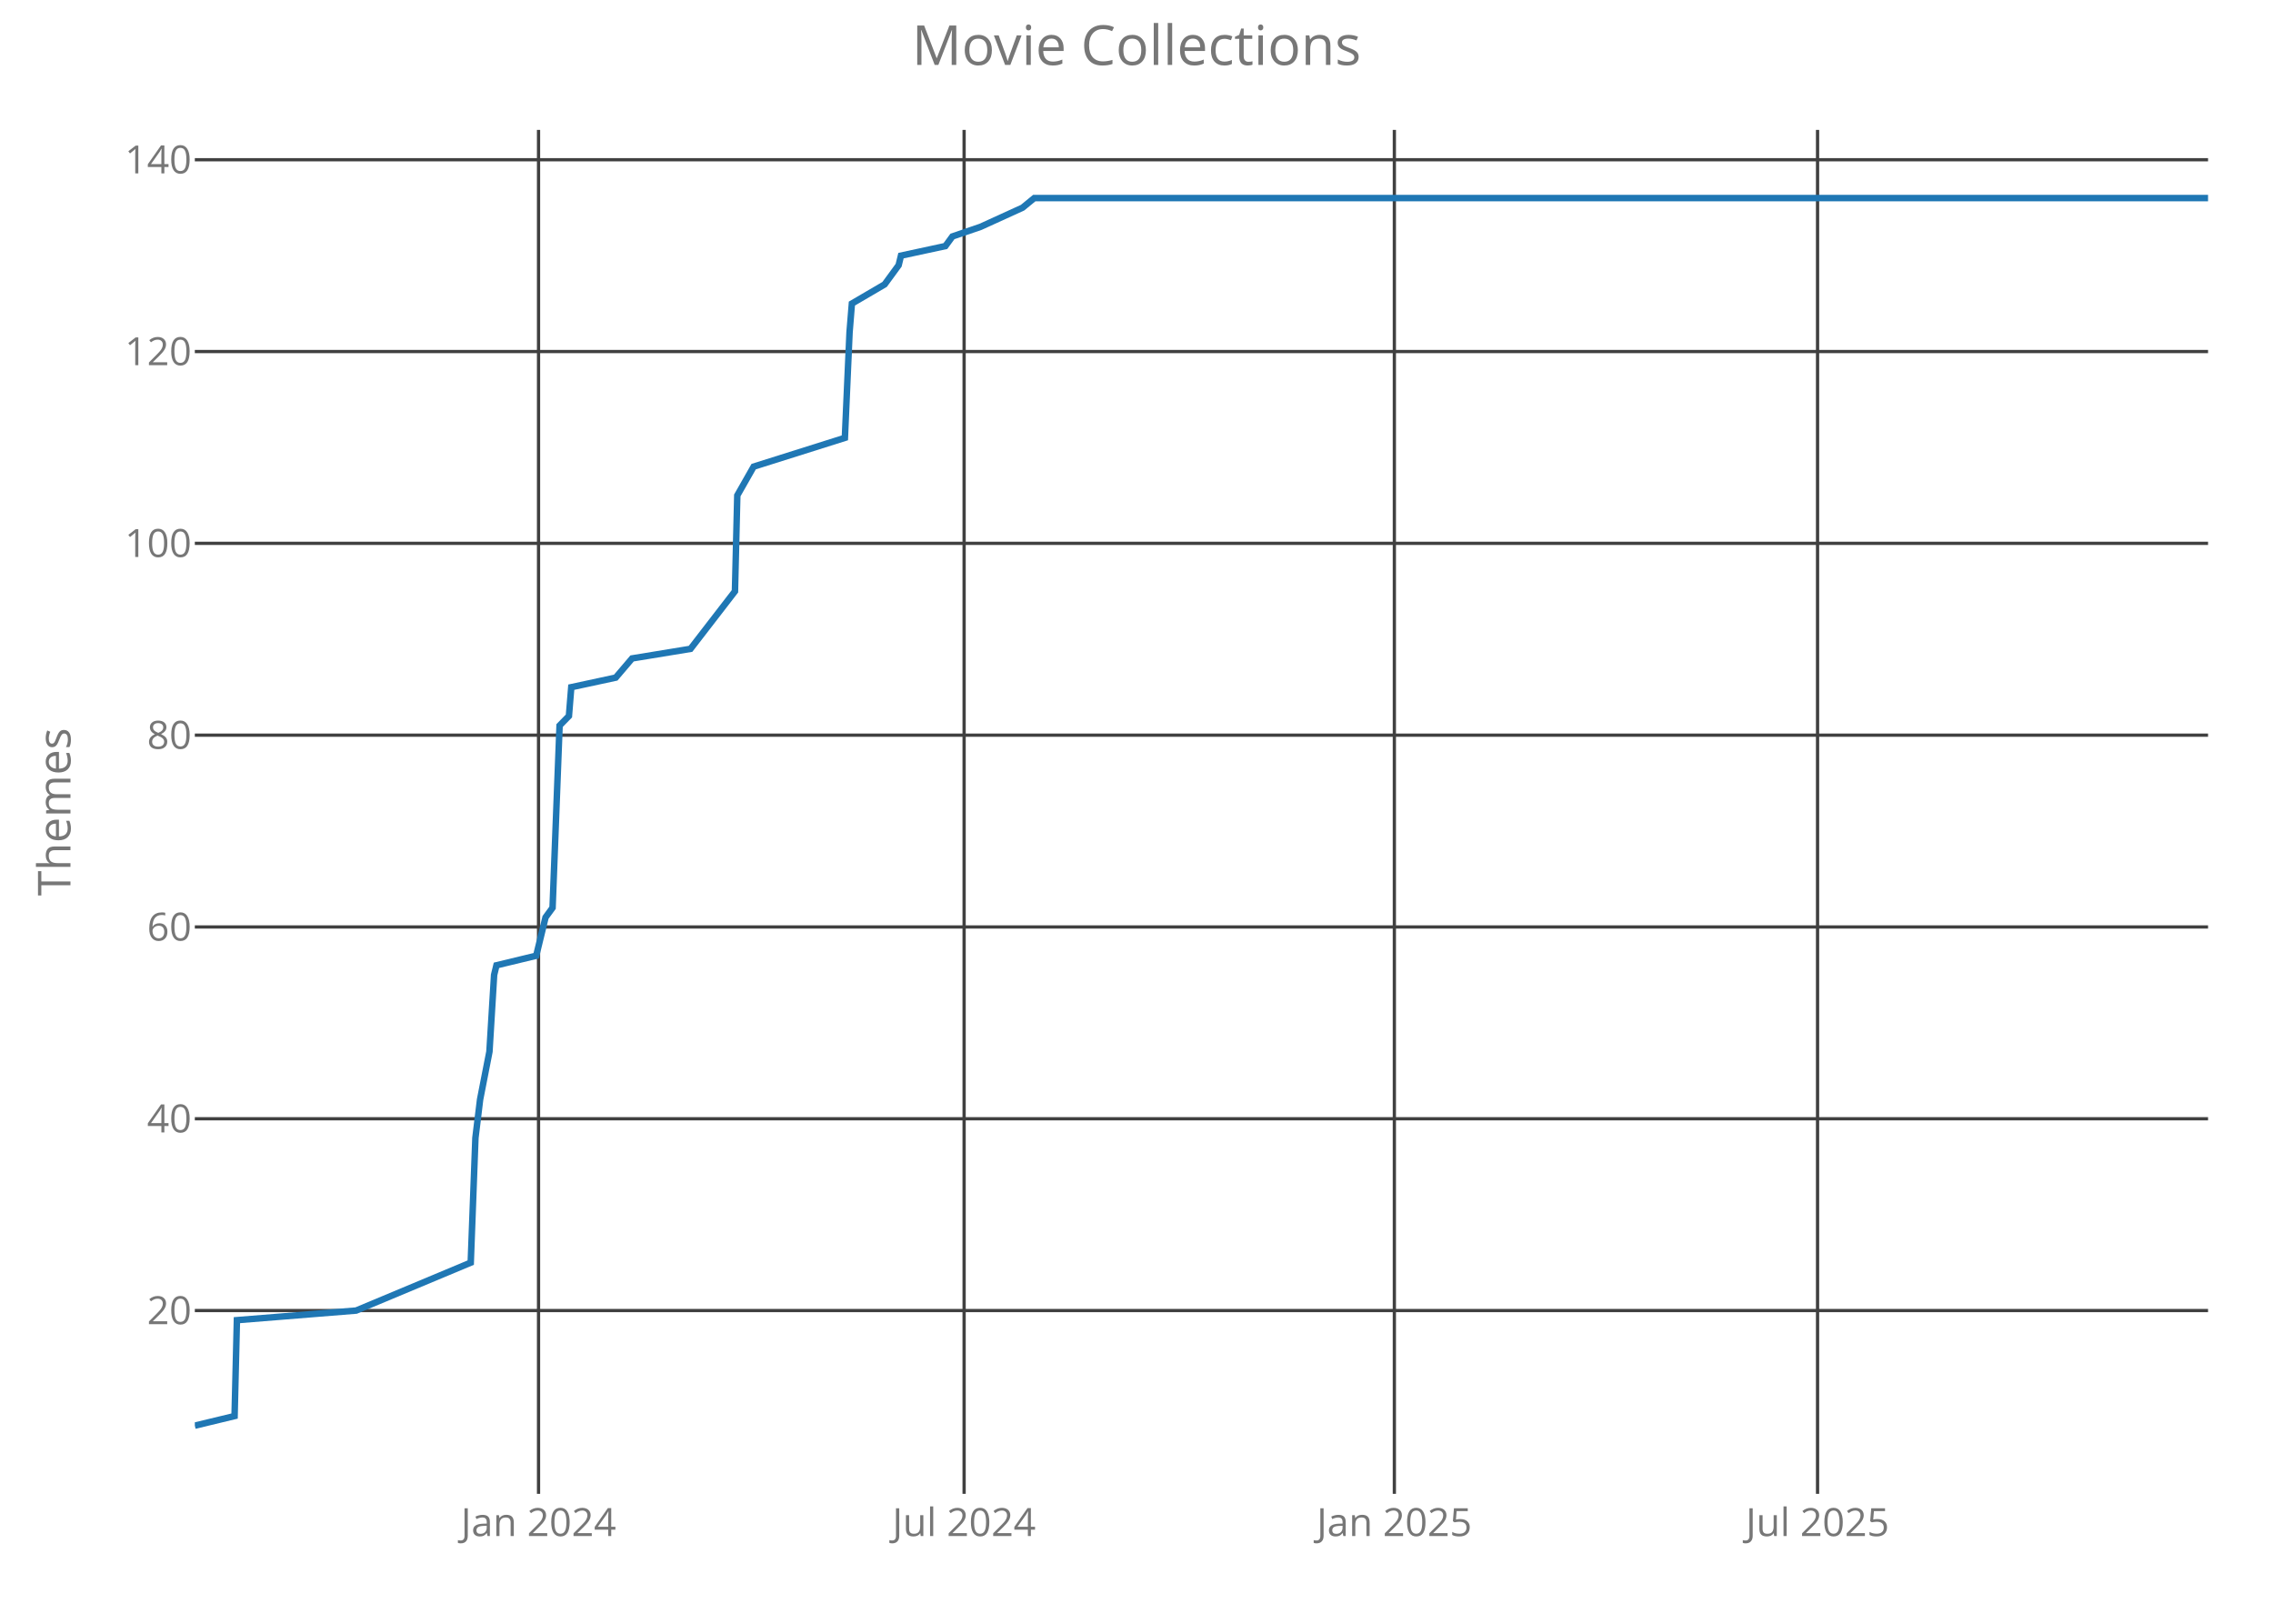
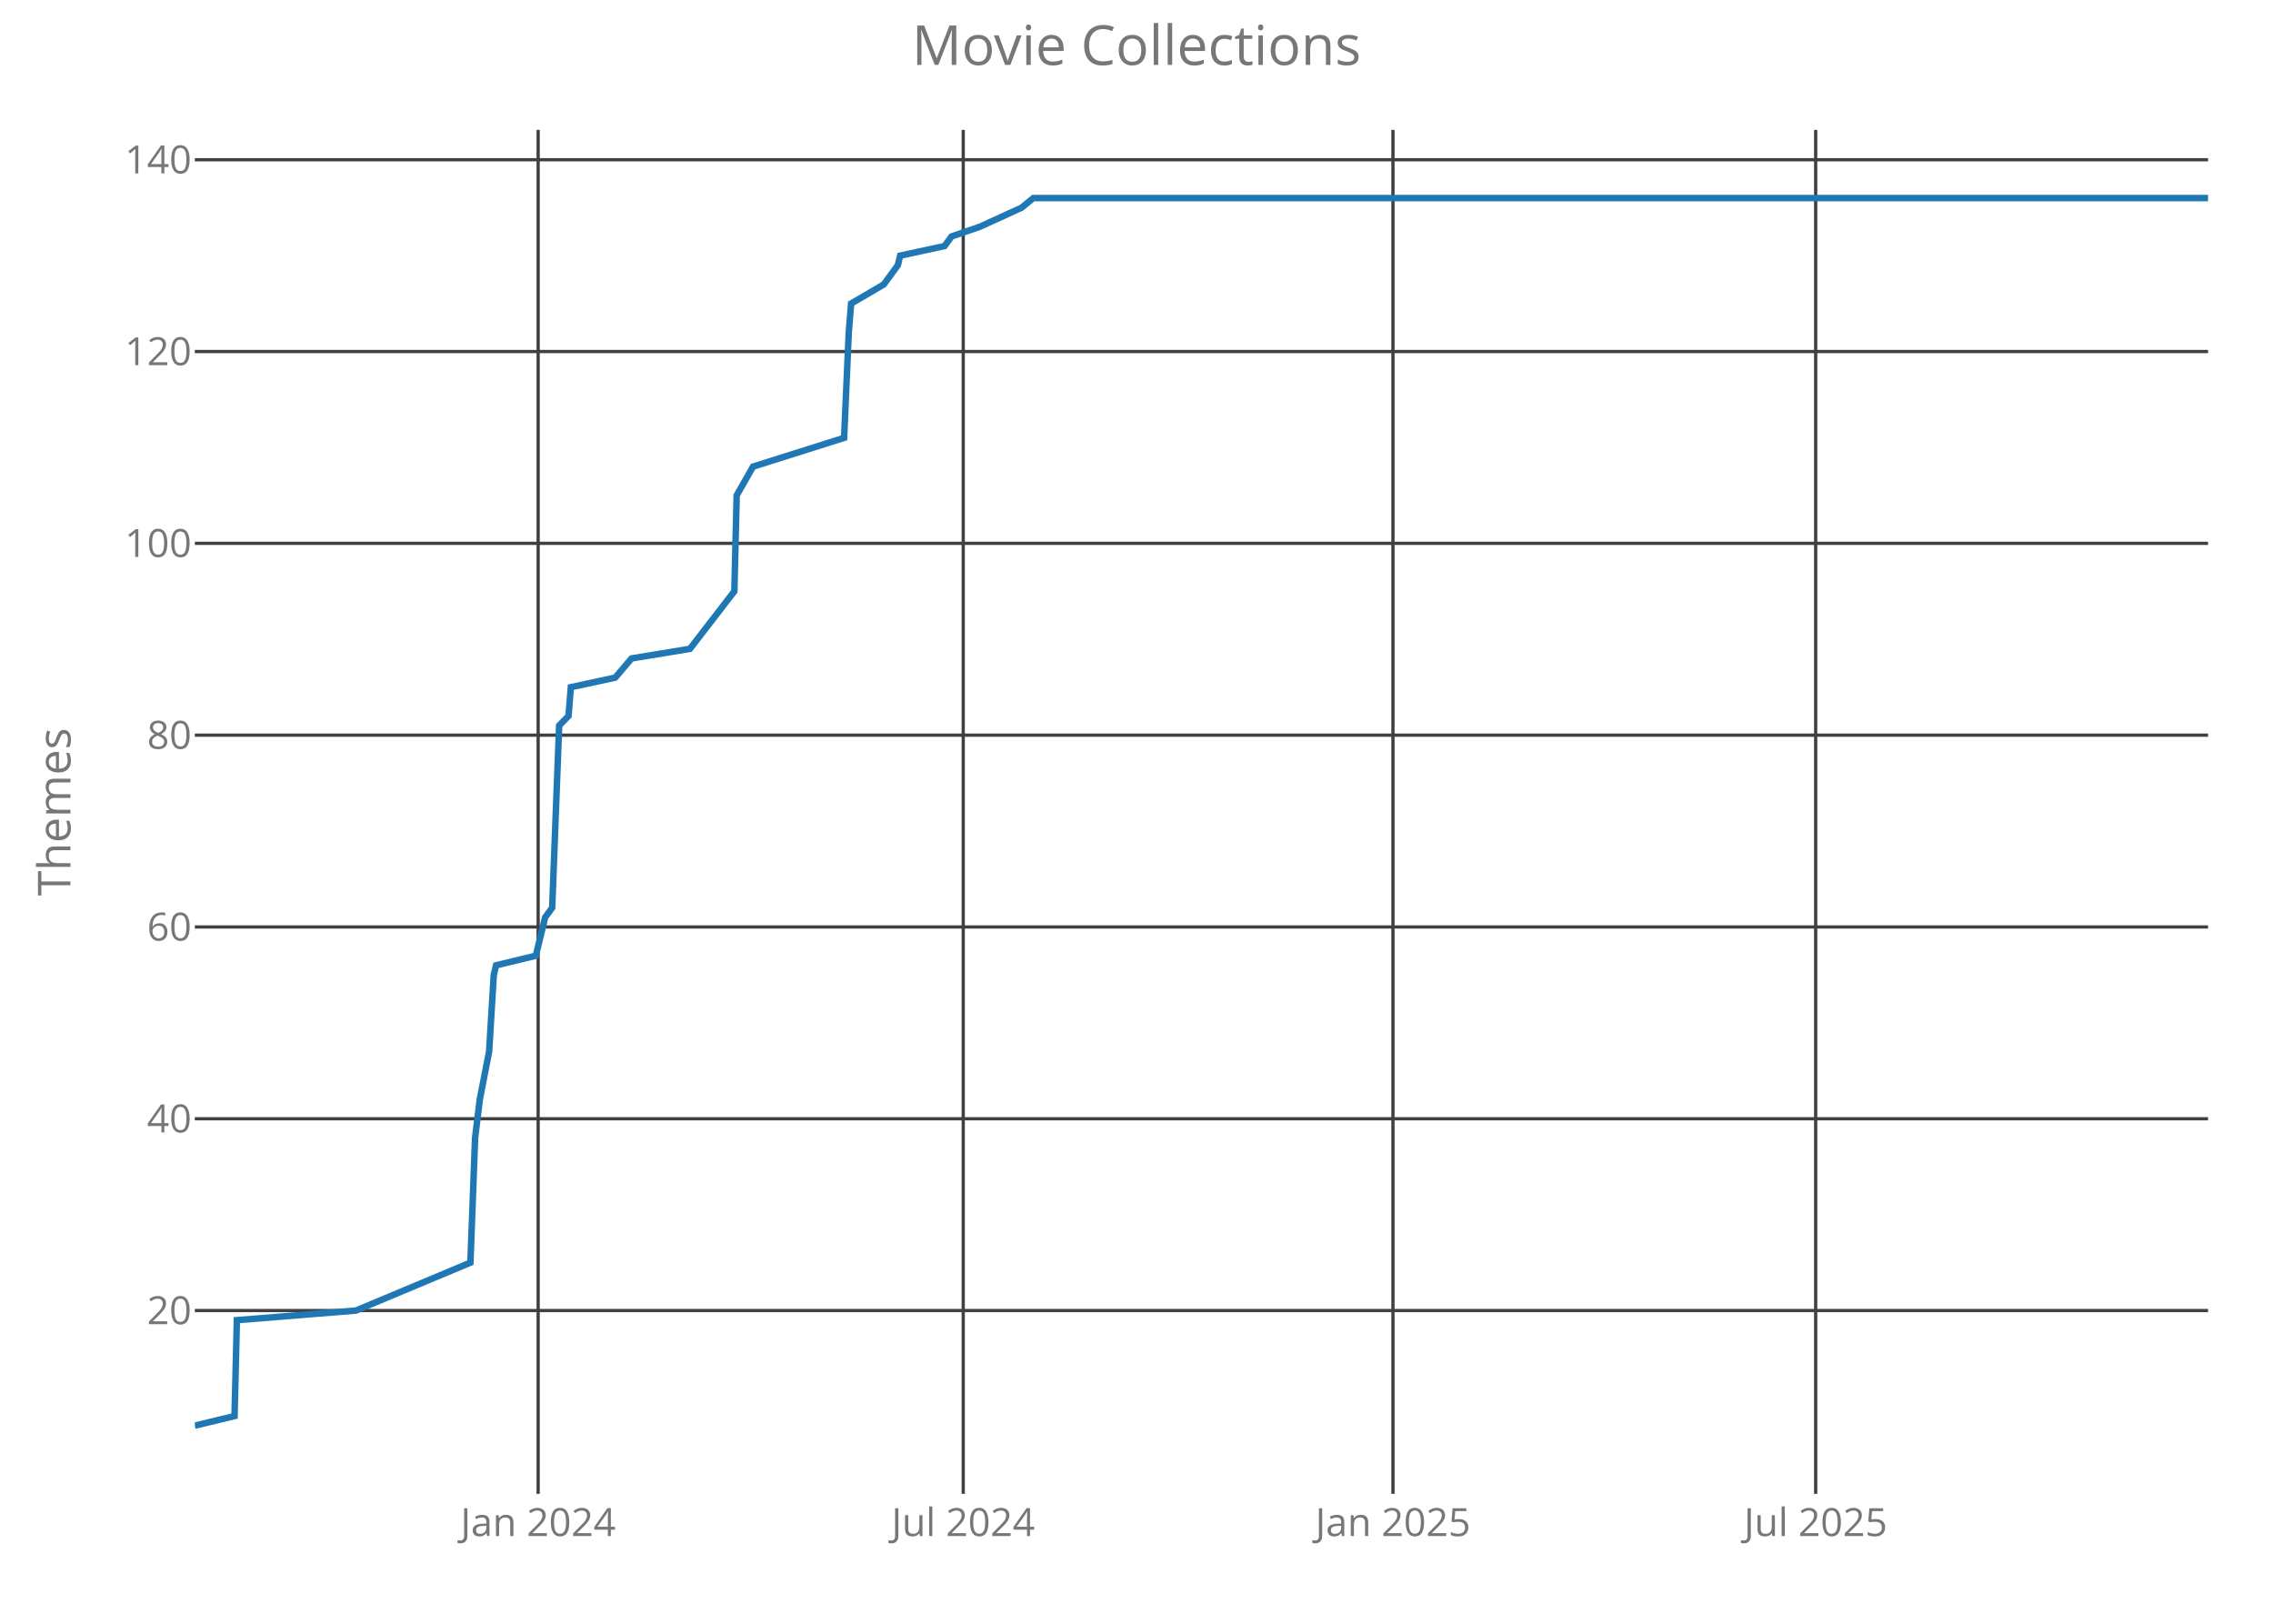
<svg xmlns="http://www.w3.org/2000/svg" class="main-svg" width="700" height="500" style="" viewBox="0 0 700 500">
  <rect x="0" y="0" width="700" height="500" style="fill: rgb(0, 0, 0); fill-opacity: 0;" />
-   <defs id="defs-fe13d7">
+   <defs id="defs-987c21">
    <g class="clips">
-       <clipPath id="clipfe13d7xyplot" class="plotclip">
+       <clipPath id="clip987c21xyplot" class="plotclip">
        <rect width="620" height="420" />
      </clipPath>
-       <clipPath class="axesclip" id="clipfe13d7x">
+       <clipPath class="axesclip" id="clip987c21x">
        <rect x="60" y="0" width="620" height="500" />
      </clipPath>
-       <clipPath class="axesclip" id="clipfe13d7y">
+       <clipPath class="axesclip" id="clip987c21y">
        <rect x="0" y="40" width="700" height="420" />
      </clipPath>
-       <clipPath class="axesclip" id="clipfe13d7xy">
+       <clipPath class="axesclip" id="clip987c21xy">
        <rect x="60" y="40" width="620" height="420" />
      </clipPath>
    </g>
    <g class="gradients" />
  </defs>
  <g class="bglayer">
    <rect class="bg" x="60" y="40" width="620" height="420" style="fill: rgb(0, 0, 0); fill-opacity: 0; stroke-width: 0;" />
  </g>
  <g class="layer-below">
    <g class="imagelayer" />
    <g class="shapelayer" />
  </g>
  <g class="cartesianlayer">
    <g class="subplot xy">
      <g class="layer-subplot">
        <g class="shapelayer" />
        <g class="imagelayer" />
      </g>
      <g class="gridlayer">
        <g class="x">
-           <path class="xgrid crisp" transform="translate(165.85,0)" d="M0,40v420" style="stroke: rgb(64, 64, 64); stroke-opacity: 1; stroke-width: 1px;" />
-           <path class="xgrid crisp" transform="translate(296.91,0)" d="M0,40v420" style="stroke: rgb(64, 64, 64); stroke-opacity: 1; stroke-width: 1px;" />
-           <path class="xgrid crisp" transform="translate(429.41,0)" d="M0,40v420" style="stroke: rgb(64, 64, 64); stroke-opacity: 1; stroke-width: 1px;" />
-           <path class="xgrid crisp" transform="translate(559.74,0)" d="M0,40v420" style="stroke: rgb(64, 64, 64); stroke-opacity: 1; stroke-width: 1px;" />
+           <path class="xgrid crisp" transform="translate(165.73,0)" d="M0,40v420" style="stroke: rgb(64, 64, 64); stroke-opacity: 1; stroke-width: 1px;" />
+           <path class="xgrid crisp" transform="translate(296.64,0)" d="M0,40v420" style="stroke: rgb(64, 64, 64); stroke-opacity: 1; stroke-width: 1px;" />
+           <path class="xgrid crisp" transform="translate(428.98,0)" d="M0,40v420" style="stroke: rgb(64, 64, 64); stroke-opacity: 1; stroke-width: 1px;" />
+           <path class="xgrid crisp" transform="translate(559.16,0)" d="M0,40v420" style="stroke: rgb(64, 64, 64); stroke-opacity: 1; stroke-width: 1px;" />
        </g>
        <g class="y">
          <path class="ygrid crisp" transform="translate(0,403.56)" d="M60,0h620" style="stroke: rgb(64, 64, 64); stroke-opacity: 1; stroke-width: 1px;" />
          <path class="ygrid crisp" transform="translate(0,344.5)" d="M60,0h620" style="stroke: rgb(64, 64, 64); stroke-opacity: 1; stroke-width: 1px;" />
          <path class="ygrid crisp" transform="translate(0,285.44)" d="M60,0h620" style="stroke: rgb(64, 64, 64); stroke-opacity: 1; stroke-width: 1px;" />
          <path class="ygrid crisp" transform="translate(0,226.38)" d="M60,0h620" style="stroke: rgb(64, 64, 64); stroke-opacity: 1; stroke-width: 1px;" />
          <path class="ygrid crisp" transform="translate(0,167.31)" d="M60,0h620" style="stroke: rgb(64, 64, 64); stroke-opacity: 1; stroke-width: 1px;" />
          <path class="ygrid crisp" transform="translate(0,108.25)" d="M60,0h620" style="stroke: rgb(64, 64, 64); stroke-opacity: 1; stroke-width: 1px;" />
          <path class="ygrid crisp" transform="translate(0,49.19)" d="M60,0h620" style="stroke: rgb(64, 64, 64); stroke-opacity: 1; stroke-width: 1px;" />
        </g>
      </g>
      <g class="zerolinelayer" />
      <path class="xlines-below crisp" d="M0,0" style="fill: none;" />
      <path class="ylines-below crisp" d="M0,0" style="fill: none;" />
      <g class="overlines-below" />
      <g class="xaxislayer-below">
        <g class="xtick">
-           <text text-anchor="middle" x="0" y="473" transform="translate(165.85,0)" style="font-family: 'Open Sans'; font-size: 12px; fill: rgb(119, 119, 119); fill-opacity: 1; white-space: pre;">Jan 2024</text>
+           <text text-anchor="middle" x="0" y="473" transform="translate(165.73,0)" style="font-family: 'Open Sans'; font-size: 12px; fill: rgb(119, 119, 119); fill-opacity: 1; white-space: pre;">Jan 2024</text>
        </g>
        <g class="xtick">
-           <text text-anchor="middle" x="0" y="473" transform="translate(296.91,0)" style="font-family: 'Open Sans'; font-size: 12px; fill: rgb(119, 119, 119); fill-opacity: 1; white-space: pre;">Jul 2024</text>
+           <text text-anchor="middle" x="0" y="473" transform="translate(296.64,0)" style="font-family: 'Open Sans'; font-size: 12px; fill: rgb(119, 119, 119); fill-opacity: 1; white-space: pre;">Jul 2024</text>
        </g>
        <g class="xtick">
-           <text text-anchor="middle" x="0" y="473" transform="translate(429.41,0)" style="font-family: 'Open Sans'; font-size: 12px; fill: rgb(119, 119, 119); fill-opacity: 1; white-space: pre;">Jan 2025</text>
+           <text text-anchor="middle" x="0" y="473" transform="translate(428.98,0)" style="font-family: 'Open Sans'; font-size: 12px; fill: rgb(119, 119, 119); fill-opacity: 1; white-space: pre;">Jan 2025</text>
        </g>
        <g class="xtick">
-           <text text-anchor="middle" x="0" y="473" transform="translate(559.74,0)" style="font-family: 'Open Sans'; font-size: 12px; fill: rgb(119, 119, 119); fill-opacity: 1; white-space: pre;">Jul 2025</text>
+           <text text-anchor="middle" x="0" y="473" transform="translate(559.16,0)" style="font-family: 'Open Sans'; font-size: 12px; fill: rgb(119, 119, 119); fill-opacity: 1; white-space: pre;">Jul 2025</text>
        </g>
      </g>
      <g class="yaxislayer-below">
        <g class="ytick">
          <text text-anchor="end" x="59" y="4.2" transform="translate(0,403.56)" style="font-family: 'Open Sans'; font-size: 12px; fill: rgb(119, 119, 119); fill-opacity: 1; white-space: pre;">20</text>
        </g>
        <g class="ytick">
          <text text-anchor="end" x="59" y="4.2" transform="translate(0,344.5)" style="font-family: 'Open Sans'; font-size: 12px; fill: rgb(119, 119, 119); fill-opacity: 1; white-space: pre;">40</text>
        </g>
        <g class="ytick">
          <text text-anchor="end" x="59" y="4.2" transform="translate(0,285.44)" style="font-family: 'Open Sans'; font-size: 12px; fill: rgb(119, 119, 119); fill-opacity: 1; white-space: pre;">60</text>
        </g>
        <g class="ytick">
          <text text-anchor="end" x="59" y="4.2" transform="translate(0,226.38)" style="font-family: 'Open Sans'; font-size: 12px; fill: rgb(119, 119, 119); fill-opacity: 1; white-space: pre;">80</text>
        </g>
        <g class="ytick">
          <text text-anchor="end" x="59" y="4.2" transform="translate(0,167.31)" style="font-family: 'Open Sans'; font-size: 12px; fill: rgb(119, 119, 119); fill-opacity: 1; white-space: pre;">100</text>
        </g>
        <g class="ytick">
          <text text-anchor="end" x="59" y="4.2" transform="translate(0,108.25)" style="font-family: 'Open Sans'; font-size: 12px; fill: rgb(119, 119, 119); fill-opacity: 1; white-space: pre;">120</text>
        </g>
        <g class="ytick">
          <text text-anchor="end" x="59" y="4.2" transform="translate(0,49.19)" style="font-family: 'Open Sans'; font-size: 12px; fill: rgb(119, 119, 119); fill-opacity: 1; white-space: pre;">140</text>
        </g>
      </g>
      <g class="overaxes-below" />
-       <g class="plot" transform="translate(60,40)" clip-path="url('#clipfe13d7xyplot')">
+       <g class="plot" transform="translate(60,40)" clip-path="url('#clip987c21xyplot')">
        <g class="scatterlayer mlayer">
-           <g class="trace scatter trace39e692" style="stroke-miterlimit: 2; opacity: 1;">
+           <g class="trace scatter trace890dbe" style="stroke-miterlimit: 2; opacity: 1;">
            <g class="fills" />
            <g class="errorbars" />
            <g class="lines">
-               <path class="js-line" d="M0,399L12.24,396.05L12.96,366.52L49.69,363.56L84.97,348.8L86.41,310.41L87.85,298.59L90.73,283.83L92.17,260.2L92.89,257.25L105.13,254.3L108.01,242.48L110.17,239.53L112.33,183.42L115.21,180.47L115.93,171.61L129.62,168.66L134.66,162.75L152.66,159.8L166.34,142.08L167.06,112.55L172.1,103.69L200.19,94.83L201.63,62.34L202.35,53.48L212.43,47.58L214.59,44.63L216.75,41.67L217.47,38.72L231.15,35.77L233.31,32.81L241.95,29.86L254.91,23.95L258.51,21L620,21" style="vector-effect: non-scaling-stroke; fill: none; stroke: rgb(31, 119, 180); stroke-opacity: 1; stroke-width: 2px; opacity: 1;" />
+               <path class="js-line" d="M0,399L12.23,396.05L12.95,366.52L49.63,363.56L84.87,348.8L86.31,310.41L87.75,298.59L90.63,283.83L92.06,260.2L92.78,257.25L105.01,254.3L107.89,242.48L110.05,239.53L112.2,183.42L115.08,180.47L115.8,171.61L129.47,168.66L134.5,162.75L152.48,159.8L166.15,142.08L166.87,112.55L171.9,103.69L199.95,94.83L201.39,62.34L202.11,53.48L212.18,47.58L214.34,44.63L216.5,41.67L217.22,38.72L230.88,35.77L233.04,32.81L241.67,29.86L254.62,23.95L258.21,21L620,21" style="vector-effect: non-scaling-stroke; fill: none; stroke: rgb(31, 119, 180); stroke-opacity: 1; stroke-width: 2px; opacity: 1;" />
            </g>
            <g class="points" />
            <g class="text" />
          </g>
        </g>
      </g>
      <g class="overplot" />
      <path class="xlines-above" />
      <path class="ylines-above" />
      <g class="overlines-above" />
      <g class="xaxislayer-above" />
      <g class="yaxislayer-above" />
      <g class="overaxes-above" />
    </g>
  </g>
  <g class="polarlayer" />
  <g class="ternarylayer" />
  <g class="geolayer" />
  <g class="funnelarealayer" />
  <g class="pielayer" />
  <g class="treemaplayer" />
  <g class="sunburstlayer" />
  <g class="glimages" />
-   <defs id="topdefs-fe13d7">
+   <defs id="topdefs-987c21">
    <g class="clips" />
  </defs>
  <g class="layer-above">
    <g class="imagelayer" />
    <g class="shapelayer" />
  </g>
  <g class="infolayer">
    <g class="g-gtitle">
      <text class="gtitle" x="350" y="20" text-anchor="middle" dy="0em" style="font-family: 'Open Sans'; font-size: 17px; fill: rgb(119, 119, 119); opacity: 1; font-weight: normal; white-space: pre;">Movie Collections</text>
    </g>
    <g class="g-xtitle" />
    <g class="g-ytitle">
      <text class="ytitle" transform="rotate(-90,21.7,250)" x="21.7" y="250" text-anchor="middle" style="font-family: 'Open Sans'; font-size: 14px; fill: rgb(119, 119, 119); opacity: 1; font-weight: normal; white-space: pre;">Themes</text>
    </g>
  </g>
</svg>
